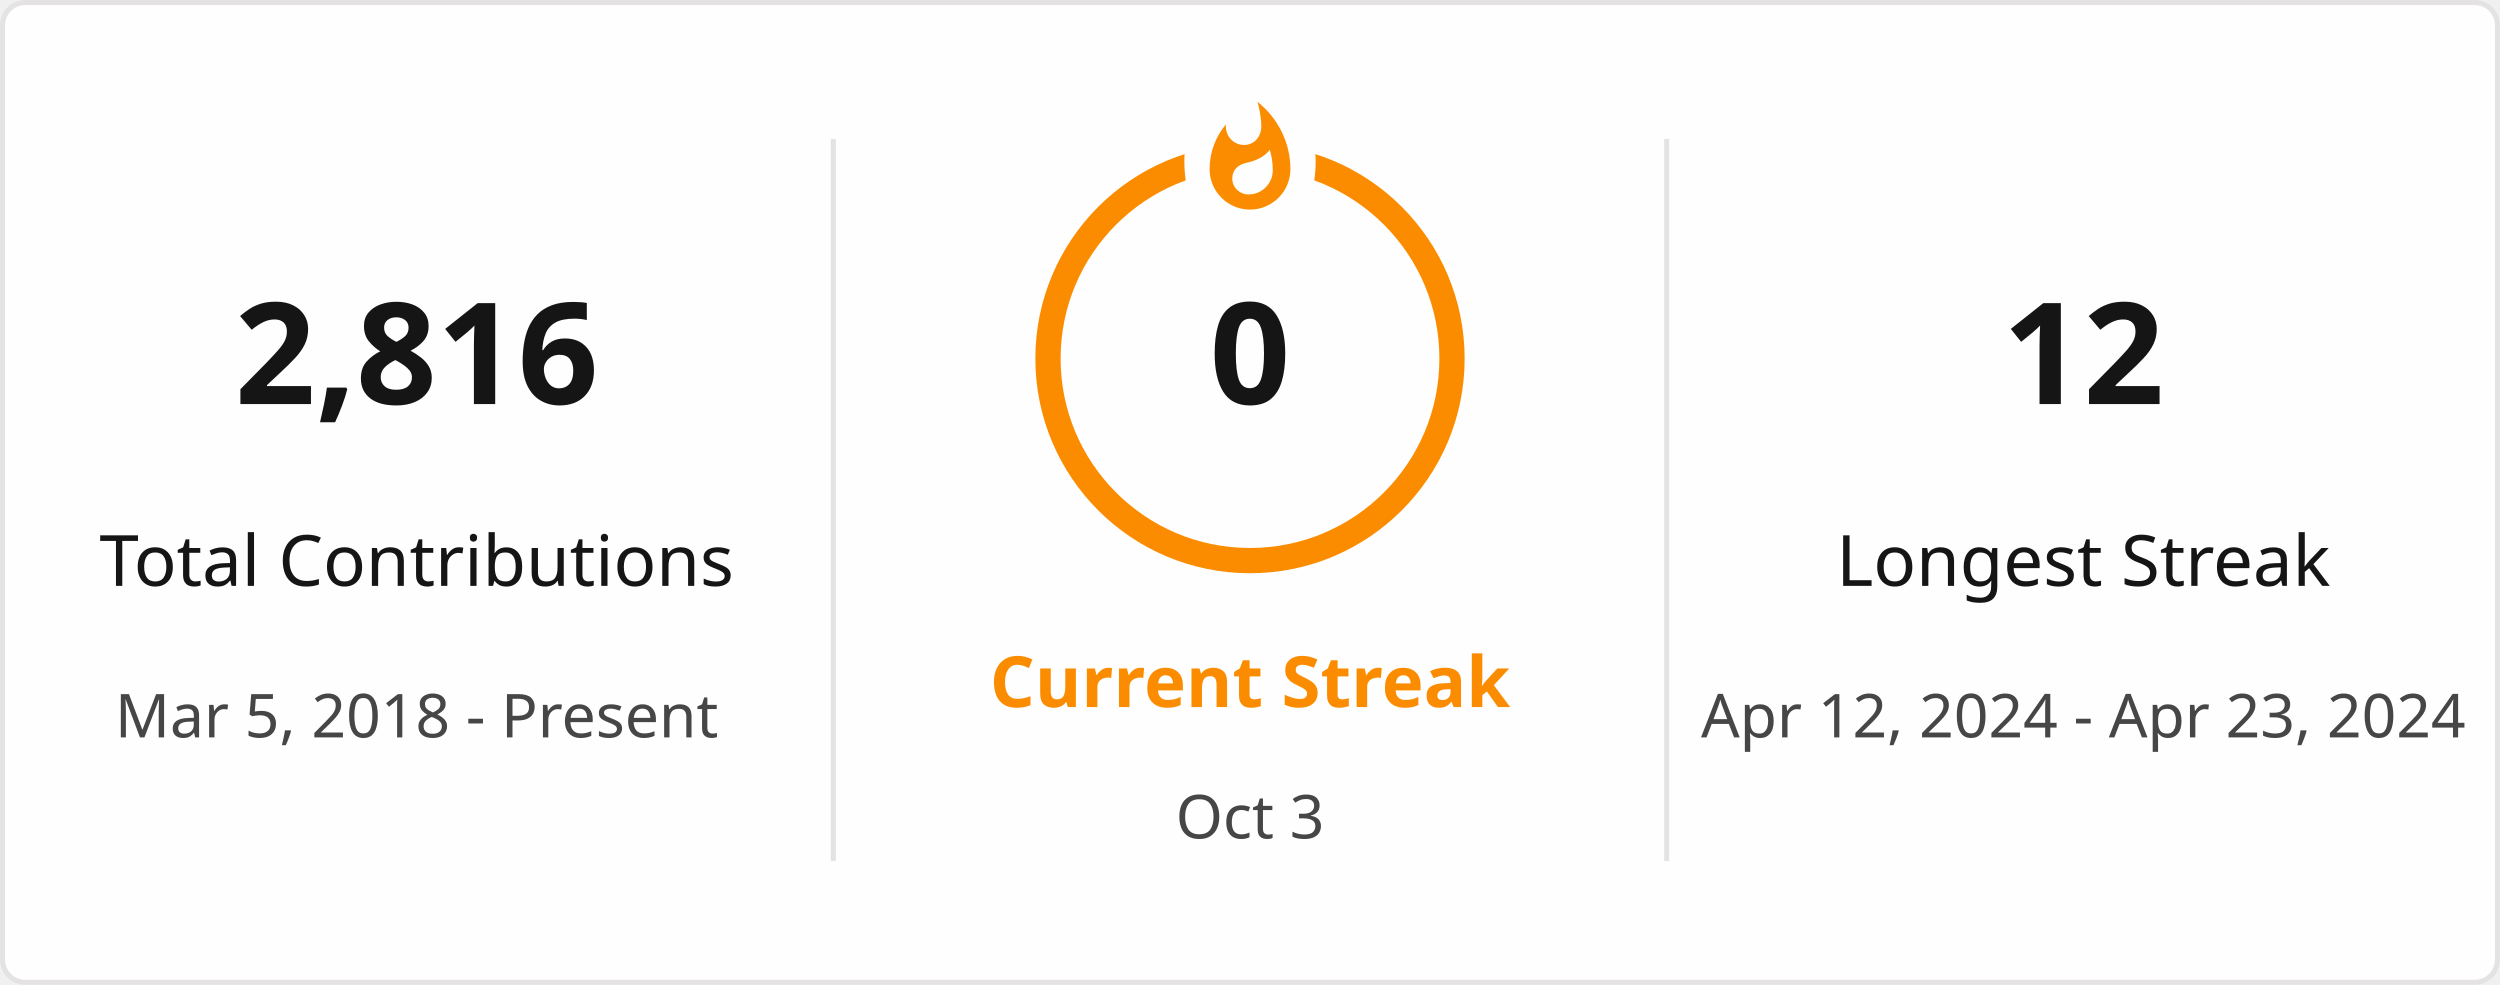
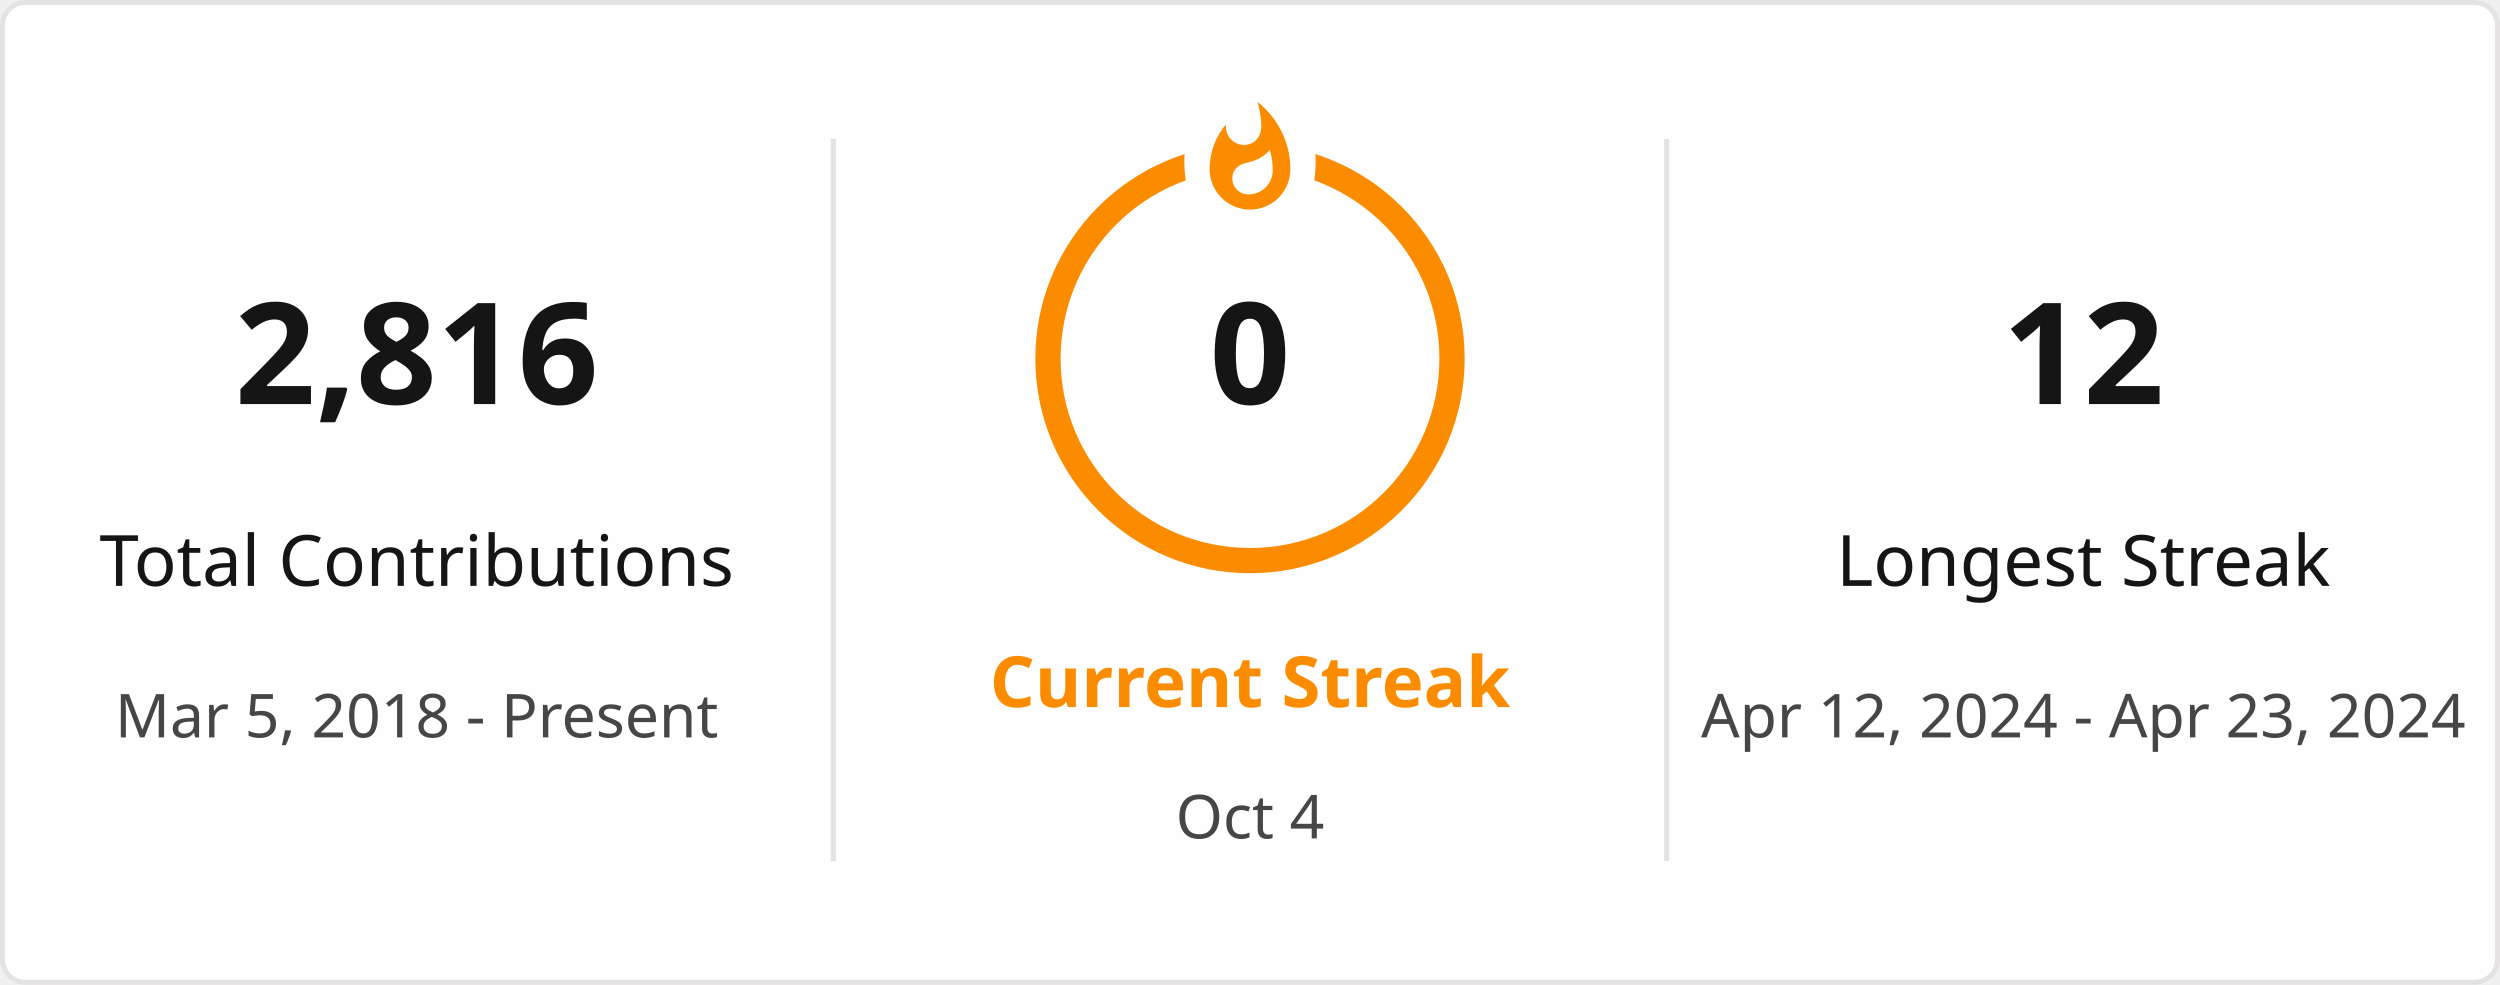
<svg xmlns="http://www.w3.org/2000/svg" style="isolation: isolate" viewBox="0 0 495 195" width="495px" height="195px" direction="ltr">
  <defs>
    <clipPath id="outer_rectangle">
      <rect width="495" height="195" rx="4.5" />
    </clipPath>
    <mask id="mask_out_ring_behind_fire">
      <rect width="495" height="195" fill="white" />
      <ellipse id="mask-ellipse" cx="247.5" cy="32" rx="13" ry="18" fill="black" />
    </mask>
  </defs>
  <g clip-path="url(#outer_rectangle)">
    <g style="isolation: isolate">
      <rect stroke="#E4E2E2" fill="#FFFEFE" rx="4.5" x="0.5" y="0.5" width="494" height="194" />
    </g>
    <g style="isolation: isolate">
      <line x1="165" y1="28" x2="165" y2="170" vector-effect="non-scaling-stroke" stroke-width="1" stroke="#E4E2E2" stroke-linejoin="miter" stroke-linecap="square" stroke-miterlimit="3" />
      <line x1="330" y1="28" x2="330" y2="170" vector-effect="non-scaling-stroke" stroke-width="1" stroke="#E4E2E2" stroke-linejoin="miter" stroke-linecap="square" stroke-miterlimit="3" />
    </g>
    <g style="isolation: isolate">
      <g transform="translate(82.5, 48)">
        <text x="0" y="32" stroke-width="0" text-anchor="middle" fill="#151515" stroke="none" font-family="&quot;Segoe UI&quot;, Ubuntu, sans-serif" font-weight="700" font-size="28px" font-style="normal" style="opacity: 1; opacity: 1;">
                        2,816
                    </text>
      </g>
      <g transform="translate(82.5, 84)">
        <text x="0" y="32" stroke-width="0" text-anchor="middle" fill="#151515" stroke="none" font-family="&quot;Segoe UI&quot;, Ubuntu, sans-serif" font-weight="400" font-size="14px" font-style="normal" style="opacity: 1; opacity: 1;">
                        Total Contributions
                    </text>
      </g>
      <g transform="translate(82.5, 114)">
        <text x="0" y="32" stroke-width="0" text-anchor="middle" fill="#464646" stroke="none" font-family="&quot;Segoe UI&quot;, Ubuntu, sans-serif" font-weight="400" font-size="12px" font-style="normal" style="opacity: 1; opacity: 1;">
                        Mar 5, 2018 - Present
                    </text>
      </g>
    </g>
    <g style="isolation: isolate">
      <g transform="translate(247.5, 108)">
        <text x="0" y="32" stroke-width="0" text-anchor="middle" fill="#FB8C00" stroke="none" font-family="&quot;Segoe UI&quot;, Ubuntu, sans-serif" font-weight="700" font-size="14px" font-style="normal" style="opacity: 1; opacity: 1;">
                        Current Streak
                    </text>
      </g>
      <g transform="translate(247.5, 145)">
        <text x="0" y="21" stroke-width="0" text-anchor="middle" fill="#464646" stroke="none" font-family="&quot;Segoe UI&quot;, Ubuntu, sans-serif" font-weight="400" font-size="12px" font-style="normal" style="opacity: 1; opacity: 1;">
-                         Oct 3
+                         Oct 4
                    </text>
      </g>
      <g mask="url(#mask_out_ring_behind_fire)">
        <circle cx="247.5" cy="71" r="40" fill="none" stroke="#FB8C00" stroke-width="5" style="opacity: 1; opacity: 1;" />
      </g>
      <g transform="translate(247.5, 19.5)" stroke-opacity="0" style="opacity: 1; opacity: 1;">
        <path d="M -12 -0.5 L 15 -0.5 L 15 23.5 L -12 23.5 L -12 -0.5 Z" fill="none" />
        <path d="M 1.5 0.67 C 1.5 0.67 2.24 3.32 2.24 5.47 C 2.24 7.53 0.89 9.2 -1.17 9.2 C -3.23 9.2 -4.79 7.53 -4.79 5.47 L -4.76 5.11 C -6.78 7.51 -8 10.62 -8 13.99 C -8 18.41 -4.42 22 0 22 C 4.42 22 8 18.41 8 13.99 C 8 8.6 5.41 3.79 1.5 0.67 Z M -0.29 19 C -2.07 19 -3.51 17.6 -3.51 15.86 C -3.51 14.24 -2.46 13.1 -0.7 12.74 C 1.07 12.38 2.9 11.53 3.92 10.16 C 4.31 11.45 4.51 12.81 4.51 14.2 C 4.51 16.85 2.36 19 -0.29 19 Z" fill="#FB8C00" stroke-opacity="0" />
      </g>
      <g transform="translate(247.5, 48)">
        <text x="0" y="32" stroke-width="0" text-anchor="middle" fill="#151515" stroke="none" font-family="&quot;Segoe UI&quot;, Ubuntu, sans-serif" font-weight="700" font-size="28px" font-style="normal" style="font-size: 28px;">
                        0
                    </text>
      </g>
    </g>
    <g style="isolation: isolate">
      <g transform="translate(412.5, 48)">
        <text x="0" y="32" stroke-width="0" text-anchor="middle" fill="#151515" stroke="none" font-family="&quot;Segoe UI&quot;, Ubuntu, sans-serif" font-weight="700" font-size="28px" font-style="normal" style="opacity: 1; opacity: 1;">
                        12
                    </text>
      </g>
      <g transform="translate(412.5, 84)">
        <text x="0" y="32" stroke-width="0" text-anchor="middle" fill="#151515" stroke="none" font-family="&quot;Segoe UI&quot;, Ubuntu, sans-serif" font-weight="400" font-size="14px" font-style="normal" style="opacity: 1; opacity: 1;">
                        Longest Streak
                    </text>
      </g>
      <g transform="translate(412.5, 114)">
        <text x="0" y="32" stroke-width="0" text-anchor="middle" fill="#464646" stroke="none" font-family="&quot;Segoe UI&quot;, Ubuntu, sans-serif" font-weight="400" font-size="12px" font-style="normal" style="opacity: 1; opacity: 1;">
                        Apr 12, 2024 - Apr 23, 2024
                    </text>
      </g>
    </g>
  </g>
</svg>
